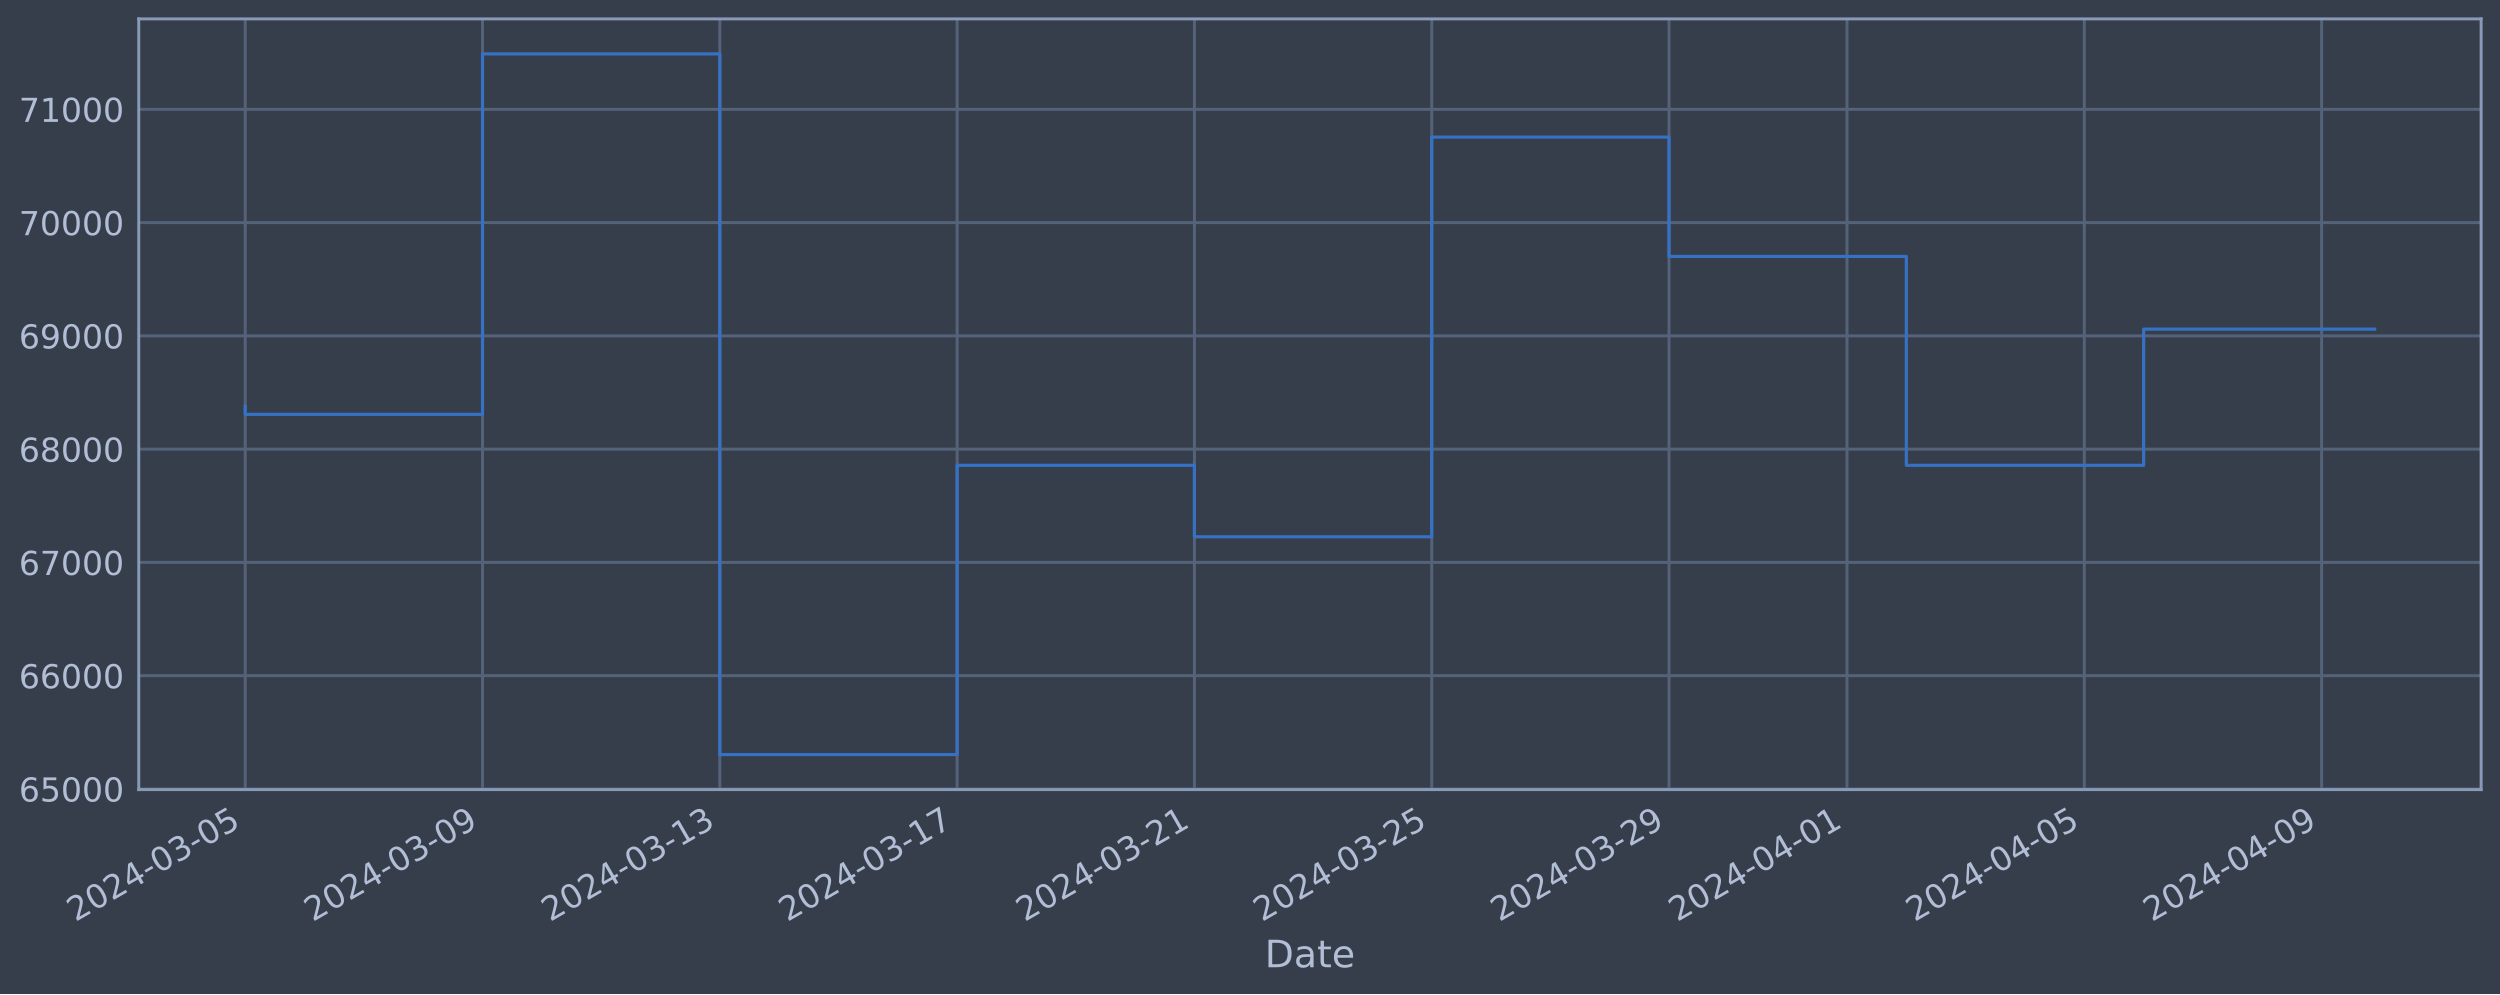
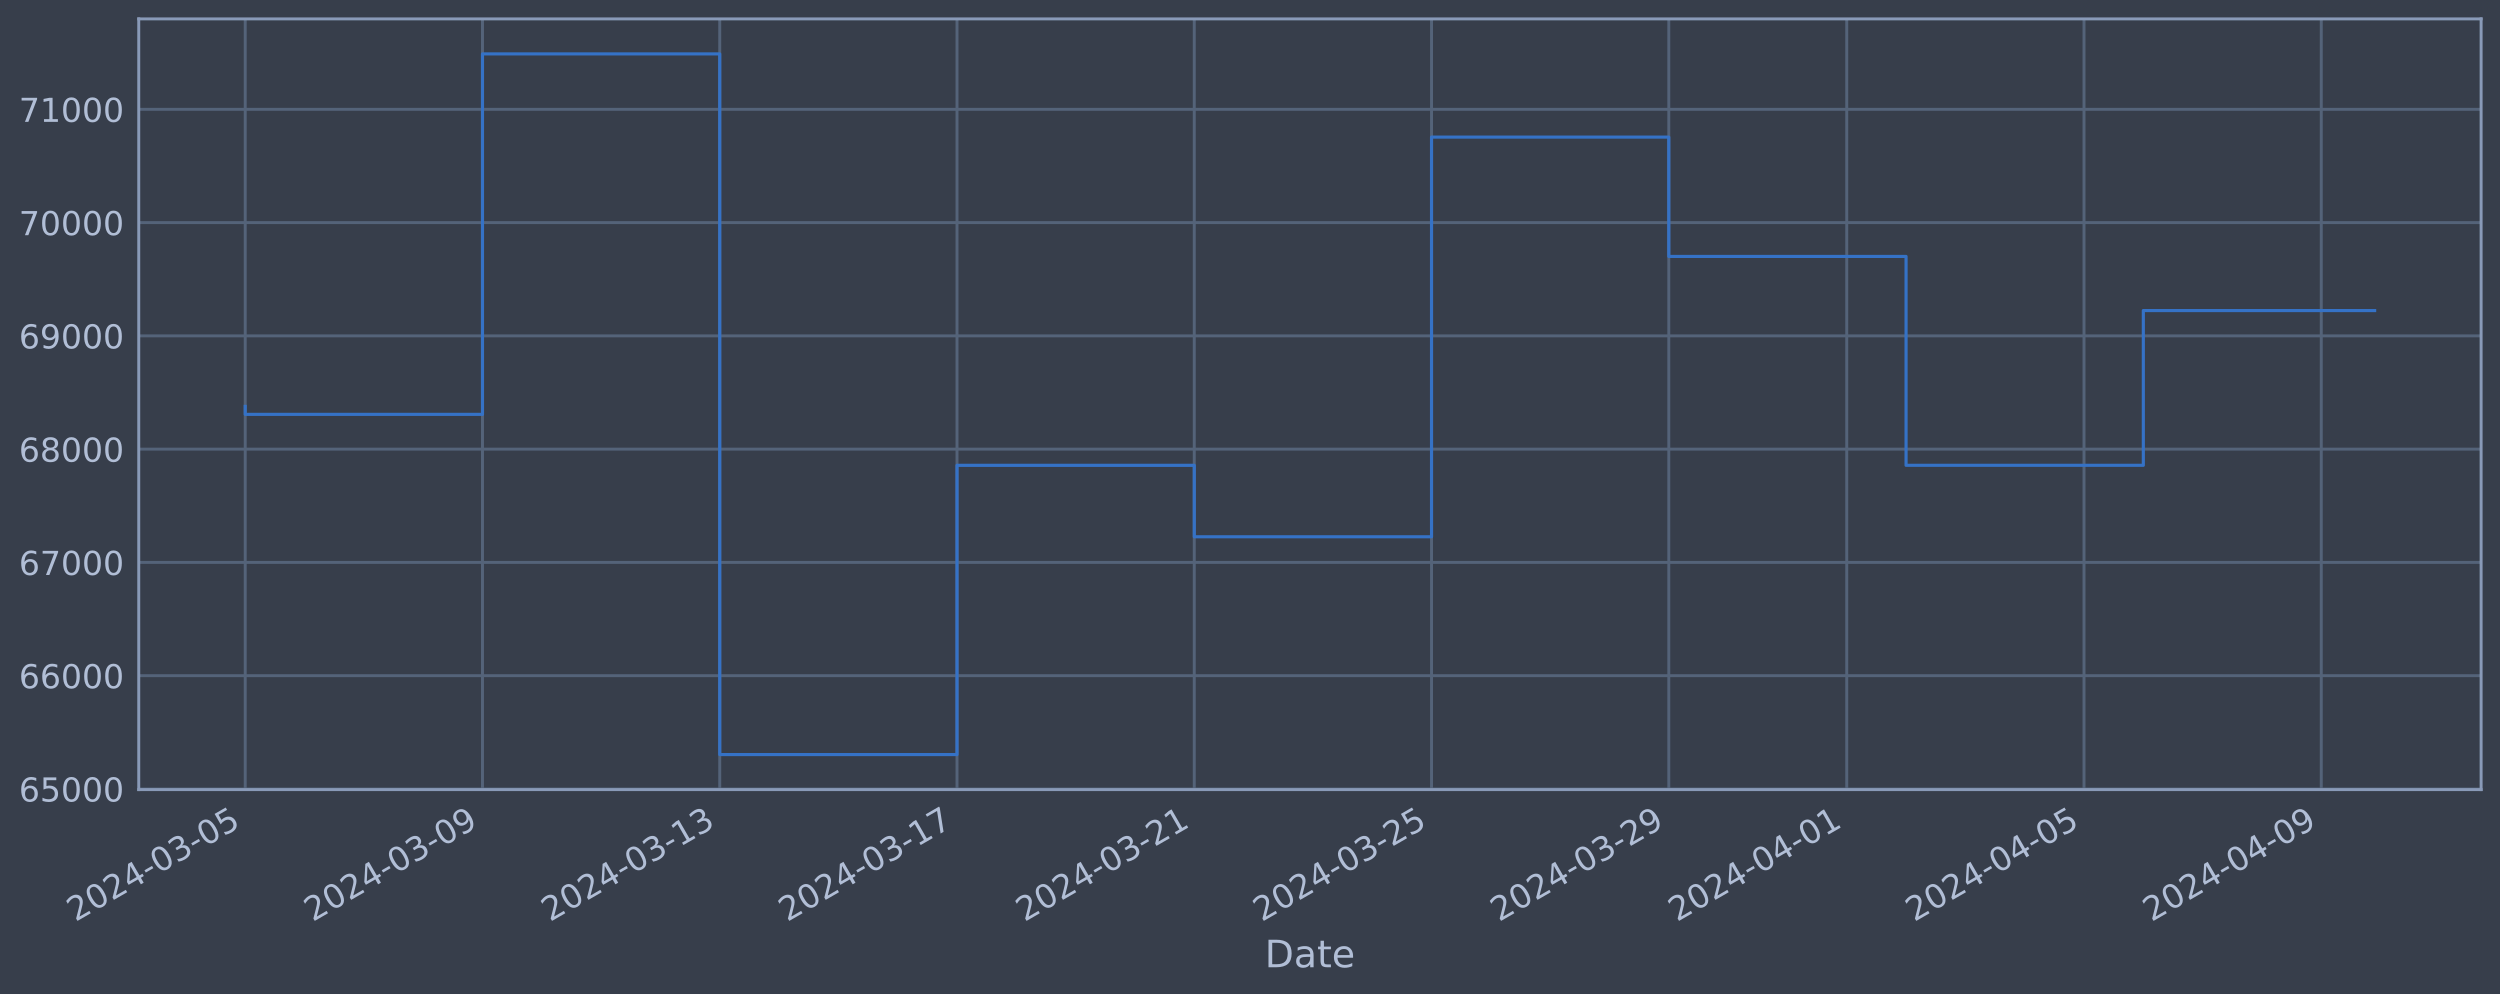
<svg xmlns="http://www.w3.org/2000/svg" xmlns:xlink="http://www.w3.org/1999/xlink" width="952.884pt" height="378.87pt" viewBox="0 0 952.884 378.87" version="1.1">
  <defs>
    <style type="text/css">*{stroke-linejoin: round; stroke-linecap: butt}</style>
  </defs>
  <g id="figure_1">
    <g id="patch_1">
      <path d="M 0 378.87  L 952.884 378.87  L 952.884 0  L 0 0  z " style="fill: #373e4b" />
    </g>
    <g id="axes_1">
      <g id="patch_2">
        <path d="M 52.884 300.96  L 945.684 300.96  L 945.684 7.2  L 52.884 7.2  z " style="fill: #373e4b" />
      </g>
      <g id="matplotlib.axis_1">
        <g id="xtick_1">
          <g id="line2d_1">
-             <path d="M 93.466 300.96  L 93.466 7.2  " clip-path="url(#pdbae9d3647)" style="fill: none; stroke: #546379; stroke-width: 1.12; stroke-linecap: square" />
+             <path d="M 93.466 300.96  L 93.466 7.2  " clip-path="url(#p282da0bba5)" style="fill: none; stroke: #546379; stroke-width: 1.12; stroke-linecap: square" />
          </g>
          <g id="line2d_2" />
          <g id="text_1">
            <g style="fill: #b1bed6" transform="translate(28.74006 351.4642) rotate(-30) scale(0.126 -0.126)">
              <defs>
                <path id="DejaVuSans-32" d="M 1228 531  L 3431 531  L 3431 0  L 469 0  L 469 531  Q 828 903 1448 1529  Q 2069 2156 2228 2338  Q 2531 2678 2651 2914  Q 2772 3150 2772 3378  Q 2772 3750 2511 3984  Q 2250 4219 1831 4219  Q 1534 4219 1204 4116  Q 875 4013 500 3803  L 500 4441  Q 881 4594 1212 4672  Q 1544 4750 1819 4750  Q 2544 4750 2975 4387  Q 3406 4025 3406 3419  Q 3406 3131 3298 2873  Q 3191 2616 2906 2266  Q 2828 2175 2409 1742  Q 1991 1309 1228 531  z " transform="scale(0.015625)" />
                <path id="DejaVuSans-30" d="M 2034 4250  Q 1547 4250 1301 3770  Q 1056 3291 1056 2328  Q 1056 1369 1301 889  Q 1547 409 2034 409  Q 2525 409 2770 889  Q 3016 1369 3016 2328  Q 3016 3291 2770 3770  Q 2525 4250 2034 4250  z M 2034 4750  Q 2819 4750 3233 4129  Q 3647 3509 3647 2328  Q 3647 1150 3233 529  Q 2819 -91 2034 -91  Q 1250 -91 836 529  Q 422 1150 422 2328  Q 422 3509 836 4129  Q 1250 4750 2034 4750  z " transform="scale(0.015625)" />
                <path id="DejaVuSans-34" d="M 2419 4116  L 825 1625  L 2419 1625  L 2419 4116  z M 2253 4666  L 3047 4666  L 3047 1625  L 3713 1625  L 3713 1100  L 3047 1100  L 3047 0  L 2419 0  L 2419 1100  L 313 1100  L 313 1709  L 2253 4666  z " transform="scale(0.015625)" />
                <path id="DejaVuSans-2d" d="M 313 2009  L 1997 2009  L 1997 1497  L 313 1497  L 313 2009  z " transform="scale(0.015625)" />
                <path id="DejaVuSans-33" d="M 2597 2516  Q 3050 2419 3304 2112  Q 3559 1806 3559 1356  Q 3559 666 3084 287  Q 2609 -91 1734 -91  Q 1441 -91 1130 -33  Q 819 25 488 141  L 488 750  Q 750 597 1062 519  Q 1375 441 1716 441  Q 2309 441 2620 675  Q 2931 909 2931 1356  Q 2931 1769 2642 2001  Q 2353 2234 1838 2234  L 1294 2234  L 1294 2753  L 1863 2753  Q 2328 2753 2575 2939  Q 2822 3125 2822 3475  Q 2822 3834 2567 4026  Q 2313 4219 1838 4219  Q 1578 4219 1281 4162  Q 984 4106 628 3988  L 628 4550  Q 988 4650 1302 4700  Q 1616 4750 1894 4750  Q 2613 4750 3031 4423  Q 3450 4097 3450 3541  Q 3450 3153 3228 2886  Q 3006 2619 2597 2516  z " transform="scale(0.015625)" />
                <path id="DejaVuSans-35" d="M 691 4666  L 3169 4666  L 3169 4134  L 1269 4134  L 1269 2991  Q 1406 3038 1543 3061  Q 1681 3084 1819 3084  Q 2600 3084 3056 2656  Q 3513 2228 3513 1497  Q 3513 744 3044 326  Q 2575 -91 1722 -91  Q 1428 -91 1123 -41  Q 819 9 494 109  L 494 744  Q 775 591 1075 516  Q 1375 441 1709 441  Q 2250 441 2565 725  Q 2881 1009 2881 1497  Q 2881 1984 2565 2268  Q 2250 2553 1709 2553  Q 1456 2553 1204 2497  Q 953 2441 691 2322  L 691 4666  z " transform="scale(0.015625)" />
              </defs>
              <use xlink:href="#DejaVuSans-32" />
              <use xlink:href="#DejaVuSans-30" x="63.623" />
              <use xlink:href="#DejaVuSans-32" x="127.246" />
              <use xlink:href="#DejaVuSans-34" x="190.869" />
              <use xlink:href="#DejaVuSans-2d" x="254.492" />
              <use xlink:href="#DejaVuSans-30" x="290.576" />
              <use xlink:href="#DejaVuSans-33" x="354.199" />
              <use xlink:href="#DejaVuSans-2d" x="417.822" />
              <use xlink:href="#DejaVuSans-30" x="453.906" />
              <use xlink:href="#DejaVuSans-35" x="517.529" />
            </g>
          </g>
        </g>
        <g id="xtick_2">
          <g id="line2d_3">
-             <path d="M 183.914 300.96  L 183.914 7.2  " clip-path="url(#pdbae9d3647)" style="fill: none; stroke: #546379; stroke-width: 1.12; stroke-linecap: square" />
+             <path d="M 183.899 300.96  L 183.899 7.2  " clip-path="url(#p282da0bba5)" style="fill: none; stroke: #546379; stroke-width: 1.12; stroke-linecap: square" />
          </g>
          <g id="line2d_4" />
          <g id="text_2">
-             <g style="fill: #b1bed6" transform="translate(119.1887 351.4642) rotate(-30) scale(0.126 -0.126)">
+             <g style="fill: #b1bed6" transform="translate(119.1737 351.4642) rotate(-30) scale(0.126 -0.126)">
              <defs>
                <path id="DejaVuSans-39" d="M 703 97  L 703 672  Q 941 559 1184 500  Q 1428 441 1663 441  Q 2288 441 2617 861  Q 2947 1281 2994 2138  Q 2813 1869 2534 1725  Q 2256 1581 1919 1581  Q 1219 1581 811 2004  Q 403 2428 403 3163  Q 403 3881 828 4315  Q 1253 4750 1959 4750  Q 2769 4750 3195 4129  Q 3622 3509 3622 2328  Q 3622 1225 3098 567  Q 2575 -91 1691 -91  Q 1453 -91 1209 -44  Q 966 3 703 97  z M 1959 2075  Q 2384 2075 2632 2365  Q 2881 2656 2881 3163  Q 2881 3666 2632 3958  Q 2384 4250 1959 4250  Q 1534 4250 1286 3958  Q 1038 3666 1038 3163  Q 1038 2656 1286 2365  Q 1534 2075 1959 2075  z " transform="scale(0.015625)" />
              </defs>
              <use xlink:href="#DejaVuSans-32" />
              <use xlink:href="#DejaVuSans-30" x="63.623" />
              <use xlink:href="#DejaVuSans-32" x="127.246" />
              <use xlink:href="#DejaVuSans-34" x="190.869" />
              <use xlink:href="#DejaVuSans-2d" x="254.492" />
              <use xlink:href="#DejaVuSans-30" x="290.576" />
              <use xlink:href="#DejaVuSans-33" x="354.199" />
              <use xlink:href="#DejaVuSans-2d" x="417.822" />
              <use xlink:href="#DejaVuSans-30" x="453.906" />
              <use xlink:href="#DejaVuSans-39" x="517.529" />
            </g>
          </g>
        </g>
        <g id="xtick_3">
          <g id="line2d_5">
-             <path d="M 274.363 300.96  L 274.363 7.2  " clip-path="url(#pdbae9d3647)" style="fill: none; stroke: #546379; stroke-width: 1.12; stroke-linecap: square" />
+             <path d="M 274.333 300.96  L 274.333 7.2  " clip-path="url(#p282da0bba5)" style="fill: none; stroke: #546379; stroke-width: 1.12; stroke-linecap: square" />
          </g>
          <g id="line2d_6" />
          <g id="text_3">
-             <g style="fill: #b1bed6" transform="translate(209.6372 351.4642) rotate(-30) scale(0.126 -0.126)">
+             <g style="fill: #b1bed6" transform="translate(209.6074 351.4642) rotate(-30) scale(0.126 -0.126)">
              <defs>
                <path id="DejaVuSans-31" d="M 794 531  L 1825 531  L 1825 4091  L 703 3866  L 703 4441  L 1819 4666  L 2450 4666  L 2450 531  L 3481 531  L 3481 0  L 794 0  L 794 531  z " transform="scale(0.015625)" />
              </defs>
              <use xlink:href="#DejaVuSans-32" />
              <use xlink:href="#DejaVuSans-30" x="63.623" />
              <use xlink:href="#DejaVuSans-32" x="127.246" />
              <use xlink:href="#DejaVuSans-34" x="190.869" />
              <use xlink:href="#DejaVuSans-2d" x="254.492" />
              <use xlink:href="#DejaVuSans-30" x="290.576" />
              <use xlink:href="#DejaVuSans-33" x="354.199" />
              <use xlink:href="#DejaVuSans-2d" x="417.822" />
              <use xlink:href="#DejaVuSans-31" x="453.906" />
              <use xlink:href="#DejaVuSans-33" x="517.529" />
            </g>
          </g>
        </g>
        <g id="xtick_4">
          <g id="line2d_7">
-             <path d="M 364.811 300.96  L 364.811 7.2  " clip-path="url(#pdbae9d3647)" style="fill: none; stroke: #546379; stroke-width: 1.12; stroke-linecap: square" />
+             <path d="M 364.767 300.96  L 364.767 7.2  " clip-path="url(#p282da0bba5)" style="fill: none; stroke: #546379; stroke-width: 1.12; stroke-linecap: square" />
          </g>
          <g id="line2d_8" />
          <g id="text_4">
-             <g style="fill: #b1bed6" transform="translate(300.0858 351.4642) rotate(-30) scale(0.126 -0.126)">
+             <g style="fill: #b1bed6" transform="translate(300.041 351.4642) rotate(-30) scale(0.126 -0.126)">
              <defs>
                <path id="DejaVuSans-37" d="M 525 4666  L 3525 4666  L 3525 4397  L 1831 0  L 1172 0  L 2766 4134  L 525 4134  L 525 4666  z " transform="scale(0.015625)" />
              </defs>
              <use xlink:href="#DejaVuSans-32" />
              <use xlink:href="#DejaVuSans-30" x="63.623" />
              <use xlink:href="#DejaVuSans-32" x="127.246" />
              <use xlink:href="#DejaVuSans-34" x="190.869" />
              <use xlink:href="#DejaVuSans-2d" x="254.492" />
              <use xlink:href="#DejaVuSans-30" x="290.576" />
              <use xlink:href="#DejaVuSans-33" x="354.199" />
              <use xlink:href="#DejaVuSans-2d" x="417.822" />
              <use xlink:href="#DejaVuSans-31" x="453.906" />
              <use xlink:href="#DejaVuSans-37" x="517.529" />
            </g>
          </g>
        </g>
        <g id="xtick_5">
          <g id="line2d_9">
-             <path d="M 455.26 300.96  L 455.26 7.2  " clip-path="url(#pdbae9d3647)" style="fill: none; stroke: #546379; stroke-width: 1.12; stroke-linecap: square" />
+             <path d="M 455.2 300.96  L 455.2 7.2  " clip-path="url(#p282da0bba5)" style="fill: none; stroke: #546379; stroke-width: 1.12; stroke-linecap: square" />
          </g>
          <g id="line2d_10" />
          <g id="text_5">
-             <g style="fill: #b1bed6" transform="translate(390.5344 351.4642) rotate(-30) scale(0.126 -0.126)">
+             <g style="fill: #b1bed6" transform="translate(390.4747 351.4642) rotate(-30) scale(0.126 -0.126)">
              <use xlink:href="#DejaVuSans-32" />
              <use xlink:href="#DejaVuSans-30" x="63.623" />
              <use xlink:href="#DejaVuSans-32" x="127.246" />
              <use xlink:href="#DejaVuSans-34" x="190.869" />
              <use xlink:href="#DejaVuSans-2d" x="254.492" />
              <use xlink:href="#DejaVuSans-30" x="290.576" />
              <use xlink:href="#DejaVuSans-33" x="354.199" />
              <use xlink:href="#DejaVuSans-2d" x="417.822" />
              <use xlink:href="#DejaVuSans-32" x="453.906" />
              <use xlink:href="#DejaVuSans-31" x="517.529" />
            </g>
          </g>
        </g>
        <g id="xtick_6">
          <g id="line2d_11">
-             <path d="M 545.709 300.96  L 545.709 7.2  " clip-path="url(#pdbae9d3647)" style="fill: none; stroke: #546379; stroke-width: 1.12; stroke-linecap: square" />
+             <path d="M 545.634 300.96  L 545.634 7.2  " clip-path="url(#p282da0bba5)" style="fill: none; stroke: #546379; stroke-width: 1.12; stroke-linecap: square" />
          </g>
          <g id="line2d_12" />
          <g id="text_6">
-             <g style="fill: #b1bed6" transform="translate(480.983 351.4642) rotate(-30) scale(0.126 -0.126)">
+             <g style="fill: #b1bed6" transform="translate(480.9084 351.4642) rotate(-30) scale(0.126 -0.126)">
              <use xlink:href="#DejaVuSans-32" />
              <use xlink:href="#DejaVuSans-30" x="63.623" />
              <use xlink:href="#DejaVuSans-32" x="127.246" />
              <use xlink:href="#DejaVuSans-34" x="190.869" />
              <use xlink:href="#DejaVuSans-2d" x="254.492" />
              <use xlink:href="#DejaVuSans-30" x="290.576" />
              <use xlink:href="#DejaVuSans-33" x="354.199" />
              <use xlink:href="#DejaVuSans-2d" x="417.822" />
              <use xlink:href="#DejaVuSans-32" x="453.906" />
              <use xlink:href="#DejaVuSans-35" x="517.529" />
            </g>
          </g>
        </g>
        <g id="xtick_7">
          <g id="line2d_13">
-             <path d="M 636.157 300.96  L 636.157 7.2  " clip-path="url(#pdbae9d3647)" style="fill: none; stroke: #546379; stroke-width: 1.12; stroke-linecap: square" />
+             <path d="M 636.068 300.96  L 636.068 7.2  " clip-path="url(#p282da0bba5)" style="fill: none; stroke: #546379; stroke-width: 1.12; stroke-linecap: square" />
          </g>
          <g id="line2d_14" />
          <g id="text_7">
-             <g style="fill: #b1bed6" transform="translate(571.4316 351.4642) rotate(-30) scale(0.126 -0.126)">
+             <g style="fill: #b1bed6" transform="translate(571.342 351.4642) rotate(-30) scale(0.126 -0.126)">
              <use xlink:href="#DejaVuSans-32" />
              <use xlink:href="#DejaVuSans-30" x="63.623" />
              <use xlink:href="#DejaVuSans-32" x="127.246" />
              <use xlink:href="#DejaVuSans-34" x="190.869" />
              <use xlink:href="#DejaVuSans-2d" x="254.492" />
              <use xlink:href="#DejaVuSans-30" x="290.576" />
              <use xlink:href="#DejaVuSans-33" x="354.199" />
              <use xlink:href="#DejaVuSans-2d" x="417.822" />
              <use xlink:href="#DejaVuSans-32" x="453.906" />
              <use xlink:href="#DejaVuSans-39" x="517.529" />
            </g>
          </g>
        </g>
        <g id="xtick_8">
          <g id="line2d_15">
-             <path d="M 703.994 300.96  L 703.994 7.2  " clip-path="url(#pdbae9d3647)" style="fill: none; stroke: #546379; stroke-width: 1.12; stroke-linecap: square" />
+             <path d="M 703.893 300.96  L 703.893 7.2  " clip-path="url(#p282da0bba5)" style="fill: none; stroke: #546379; stroke-width: 1.12; stroke-linecap: square" />
          </g>
          <g id="line2d_16" />
          <g id="text_8">
-             <g style="fill: #b1bed6" transform="translate(639.2681 351.4642) rotate(-30) scale(0.126 -0.126)">
+             <g style="fill: #b1bed6" transform="translate(639.1673 351.4642) rotate(-30) scale(0.126 -0.126)">
              <use xlink:href="#DejaVuSans-32" />
              <use xlink:href="#DejaVuSans-30" x="63.623" />
              <use xlink:href="#DejaVuSans-32" x="127.246" />
              <use xlink:href="#DejaVuSans-34" x="190.869" />
              <use xlink:href="#DejaVuSans-2d" x="254.492" />
              <use xlink:href="#DejaVuSans-30" x="290.576" />
              <use xlink:href="#DejaVuSans-34" x="354.199" />
              <use xlink:href="#DejaVuSans-2d" x="417.822" />
              <use xlink:href="#DejaVuSans-30" x="453.906" />
              <use xlink:href="#DejaVuSans-31" x="517.529" />
            </g>
          </g>
        </g>
        <g id="xtick_9">
          <g id="line2d_17">
-             <path d="M 794.442 300.96  L 794.442 7.2  " clip-path="url(#pdbae9d3647)" style="fill: none; stroke: #546379; stroke-width: 1.12; stroke-linecap: square" />
+             <path d="M 794.326 300.96  L 794.326 7.2  " clip-path="url(#p282da0bba5)" style="fill: none; stroke: #546379; stroke-width: 1.12; stroke-linecap: square" />
          </g>
          <g id="line2d_18" />
          <g id="text_9">
-             <g style="fill: #b1bed6" transform="translate(729.7167 351.4642) rotate(-30) scale(0.126 -0.126)">
+             <g style="fill: #b1bed6" transform="translate(729.6009 351.4642) rotate(-30) scale(0.126 -0.126)">
              <use xlink:href="#DejaVuSans-32" />
              <use xlink:href="#DejaVuSans-30" x="63.623" />
              <use xlink:href="#DejaVuSans-32" x="127.246" />
              <use xlink:href="#DejaVuSans-34" x="190.869" />
              <use xlink:href="#DejaVuSans-2d" x="254.492" />
              <use xlink:href="#DejaVuSans-30" x="290.576" />
              <use xlink:href="#DejaVuSans-34" x="354.199" />
              <use xlink:href="#DejaVuSans-2d" x="417.822" />
              <use xlink:href="#DejaVuSans-30" x="453.906" />
              <use xlink:href="#DejaVuSans-35" x="517.529" />
            </g>
          </g>
        </g>
        <g id="xtick_10">
          <g id="line2d_19">
-             <path d="M 884.891 300.96  L 884.891 7.2  " clip-path="url(#pdbae9d3647)" style="fill: none; stroke: #546379; stroke-width: 1.12; stroke-linecap: square" />
+             <path d="M 884.76 300.96  L 884.76 7.2  " clip-path="url(#p282da0bba5)" style="fill: none; stroke: #546379; stroke-width: 1.12; stroke-linecap: square" />
          </g>
          <g id="line2d_20" />
          <g id="text_10">
-             <g style="fill: #b1bed6" transform="translate(820.1652 351.4642) rotate(-30) scale(0.126 -0.126)">
+             <g style="fill: #b1bed6" transform="translate(820.0346 351.4642) rotate(-30) scale(0.126 -0.126)">
              <use xlink:href="#DejaVuSans-32" />
              <use xlink:href="#DejaVuSans-30" x="63.623" />
              <use xlink:href="#DejaVuSans-32" x="127.246" />
              <use xlink:href="#DejaVuSans-34" x="190.869" />
              <use xlink:href="#DejaVuSans-2d" x="254.492" />
              <use xlink:href="#DejaVuSans-30" x="290.576" />
              <use xlink:href="#DejaVuSans-34" x="354.199" />
              <use xlink:href="#DejaVuSans-2d" x="417.822" />
              <use xlink:href="#DejaVuSans-30" x="453.906" />
              <use xlink:href="#DejaVuSans-39" x="517.529" />
            </g>
          </g>
        </g>
        <g id="text_11">
          <g style="fill: #b1bed6" transform="translate(482.0746 368.6753) scale(0.144 -0.144)">
            <defs>
              <path id="DejaVuSans-44" d="M 1259 4147  L 1259 519  L 2022 519  Q 2988 519 3436 956  Q 3884 1394 3884 2338  Q 3884 3275 3436 3711  Q 2988 4147 2022 4147  L 1259 4147  z M 628 4666  L 1925 4666  Q 3281 4666 3915 4102  Q 4550 3538 4550 2338  Q 4550 1131 3912 565  Q 3275 0 1925 0  L 628 0  L 628 4666  z " transform="scale(0.015625)" />
              <path id="DejaVuSans-61" d="M 2194 1759  Q 1497 1759 1228 1600  Q 959 1441 959 1056  Q 959 750 1161 570  Q 1363 391 1709 391  Q 2188 391 2477 730  Q 2766 1069 2766 1631  L 2766 1759  L 2194 1759  z M 3341 1997  L 3341 0  L 2766 0  L 2766 531  Q 2569 213 2275 61  Q 1981 -91 1556 -91  Q 1019 -91 701 211  Q 384 513 384 1019  Q 384 1609 779 1909  Q 1175 2209 1959 2209  L 2766 2209  L 2766 2266  Q 2766 2663 2505 2880  Q 2244 3097 1772 3097  Q 1472 3097 1187 3025  Q 903 2953 641 2809  L 641 3341  Q 956 3463 1253 3523  Q 1550 3584 1831 3584  Q 2591 3584 2966 3190  Q 3341 2797 3341 1997  z " transform="scale(0.015625)" />
              <path id="DejaVuSans-74" d="M 1172 4494  L 1172 3500  L 2356 3500  L 2356 3053  L 1172 3053  L 1172 1153  Q 1172 725 1289 603  Q 1406 481 1766 481  L 2356 481  L 2356 0  L 1766 0  Q 1100 0 847 248  Q 594 497 594 1153  L 594 3053  L 172 3053  L 172 3500  L 594 3500  L 594 4494  L 1172 4494  z " transform="scale(0.015625)" />
              <path id="DejaVuSans-65" d="M 3597 1894  L 3597 1613  L 953 1613  Q 991 1019 1311 708  Q 1631 397 2203 397  Q 2534 397 2845 478  Q 3156 559 3463 722  L 3463 178  Q 3153 47 2828 -22  Q 2503 -91 2169 -91  Q 1331 -91 842 396  Q 353 884 353 1716  Q 353 2575 817 3079  Q 1281 3584 2069 3584  Q 2775 3584 3186 3129  Q 3597 2675 3597 1894  z M 3022 2063  Q 3016 2534 2758 2815  Q 2500 3097 2075 3097  Q 1594 3097 1305 2825  Q 1016 2553 972 2059  L 3022 2063  z " transform="scale(0.015625)" />
            </defs>
            <use xlink:href="#DejaVuSans-44" />
            <use xlink:href="#DejaVuSans-61" x="77.002" />
            <use xlink:href="#DejaVuSans-74" x="138.281" />
            <use xlink:href="#DejaVuSans-65" x="177.49" />
          </g>
        </g>
      </g>
      <g id="matplotlib.axis_2">
        <g id="ytick_1">
          <g id="line2d_21">
-             <path d="M 52.884 300.718  L 945.684 300.718  " clip-path="url(#pdbae9d3647)" style="fill: none; stroke: #546379; stroke-width: 1.12; stroke-linecap: square" />
+             <path d="M 52.884 300.718  L 945.684 300.718  " clip-path="url(#p282da0bba5)" style="fill: none; stroke: #546379; stroke-width: 1.12; stroke-linecap: square" />
          </g>
          <g id="line2d_22" />
          <g id="text_12">
            <g style="fill: #b1bed6" transform="translate(7.2 305.5049) scale(0.126 -0.126)">
              <defs>
                <path id="DejaVuSans-36" d="M 2113 2584  Q 1688 2584 1439 2293  Q 1191 2003 1191 1497  Q 1191 994 1439 701  Q 1688 409 2113 409  Q 2538 409 2786 701  Q 3034 994 3034 1497  Q 3034 2003 2786 2293  Q 2538 2584 2113 2584  z M 3366 4563  L 3366 3988  Q 3128 4100 2886 4159  Q 2644 4219 2406 4219  Q 1781 4219 1451 3797  Q 1122 3375 1075 2522  Q 1259 2794 1537 2939  Q 1816 3084 2150 3084  Q 2853 3084 3261 2657  Q 3669 2231 3669 1497  Q 3669 778 3244 343  Q 2819 -91 2113 -91  Q 1303 -91 875 529  Q 447 1150 447 2328  Q 447 3434 972 4092  Q 1497 4750 2381 4750  Q 2619 4750 2861 4703  Q 3103 4656 3366 4563  z " transform="scale(0.015625)" />
              </defs>
              <use xlink:href="#DejaVuSans-36" />
              <use xlink:href="#DejaVuSans-35" x="63.623" />
              <use xlink:href="#DejaVuSans-30" x="127.246" />
              <use xlink:href="#DejaVuSans-30" x="190.869" />
              <use xlink:href="#DejaVuSans-30" x="254.492" />
            </g>
          </g>
        </g>
        <g id="ytick_2">
          <g id="line2d_23">
-             <path d="M 52.884 257.544  L 945.684 257.544  " clip-path="url(#pdbae9d3647)" style="fill: none; stroke: #546379; stroke-width: 1.12; stroke-linecap: square" />
+             <path d="M 52.884 257.544  L 945.684 257.544  " clip-path="url(#p282da0bba5)" style="fill: none; stroke: #546379; stroke-width: 1.12; stroke-linecap: square" />
          </g>
          <g id="line2d_24" />
          <g id="text_13">
            <g style="fill: #b1bed6" transform="translate(7.2 262.331) scale(0.126 -0.126)">
              <use xlink:href="#DejaVuSans-36" />
              <use xlink:href="#DejaVuSans-36" x="63.623" />
              <use xlink:href="#DejaVuSans-30" x="127.246" />
              <use xlink:href="#DejaVuSans-30" x="190.869" />
              <use xlink:href="#DejaVuSans-30" x="254.492" />
            </g>
          </g>
        </g>
        <g id="ytick_3">
          <g id="line2d_25">
-             <path d="M 52.884 214.37  L 945.684 214.37  " clip-path="url(#pdbae9d3647)" style="fill: none; stroke: #546379; stroke-width: 1.12; stroke-linecap: square" />
+             <path d="M 52.884 214.37  L 945.684 214.37  " clip-path="url(#p282da0bba5)" style="fill: none; stroke: #546379; stroke-width: 1.12; stroke-linecap: square" />
          </g>
          <g id="line2d_26" />
          <g id="text_14">
            <g style="fill: #b1bed6" transform="translate(7.2 219.157) scale(0.126 -0.126)">
              <use xlink:href="#DejaVuSans-36" />
              <use xlink:href="#DejaVuSans-37" x="63.623" />
              <use xlink:href="#DejaVuSans-30" x="127.246" />
              <use xlink:href="#DejaVuSans-30" x="190.869" />
              <use xlink:href="#DejaVuSans-30" x="254.492" />
            </g>
          </g>
        </g>
        <g id="ytick_4">
          <g id="line2d_27">
-             <path d="M 52.884 171.196  L 945.684 171.196  " clip-path="url(#pdbae9d3647)" style="fill: none; stroke: #546379; stroke-width: 1.12; stroke-linecap: square" />
+             <path d="M 52.884 171.196  L 945.684 171.196  " clip-path="url(#p282da0bba5)" style="fill: none; stroke: #546379; stroke-width: 1.12; stroke-linecap: square" />
          </g>
          <g id="line2d_28" />
          <g id="text_15">
            <g style="fill: #b1bed6" transform="translate(7.2 175.9831) scale(0.126 -0.126)">
              <defs>
                <path id="DejaVuSans-38" d="M 2034 2216  Q 1584 2216 1326 1975  Q 1069 1734 1069 1313  Q 1069 891 1326 650  Q 1584 409 2034 409  Q 2484 409 2743 651  Q 3003 894 3003 1313  Q 3003 1734 2745 1975  Q 2488 2216 2034 2216  z M 1403 2484  Q 997 2584 770 2862  Q 544 3141 544 3541  Q 544 4100 942 4425  Q 1341 4750 2034 4750  Q 2731 4750 3128 4425  Q 3525 4100 3525 3541  Q 3525 3141 3298 2862  Q 3072 2584 2669 2484  Q 3125 2378 3379 2068  Q 3634 1759 3634 1313  Q 3634 634 3220 271  Q 2806 -91 2034 -91  Q 1263 -91 848 271  Q 434 634 434 1313  Q 434 1759 690 2068  Q 947 2378 1403 2484  z M 1172 3481  Q 1172 3119 1398 2916  Q 1625 2713 2034 2713  Q 2441 2713 2670 2916  Q 2900 3119 2900 3481  Q 2900 3844 2670 4047  Q 2441 4250 2034 4250  Q 1625 4250 1398 4047  Q 1172 3844 1172 3481  z " transform="scale(0.015625)" />
              </defs>
              <use xlink:href="#DejaVuSans-36" />
              <use xlink:href="#DejaVuSans-38" x="63.623" />
              <use xlink:href="#DejaVuSans-30" x="127.246" />
              <use xlink:href="#DejaVuSans-30" x="190.869" />
              <use xlink:href="#DejaVuSans-30" x="254.492" />
            </g>
          </g>
        </g>
        <g id="ytick_5">
          <g id="line2d_29">
-             <path d="M 52.884 128.022  L 945.684 128.022  " clip-path="url(#pdbae9d3647)" style="fill: none; stroke: #546379; stroke-width: 1.12; stroke-linecap: square" />
+             <path d="M 52.884 128.022  L 945.684 128.022  " clip-path="url(#p282da0bba5)" style="fill: none; stroke: #546379; stroke-width: 1.12; stroke-linecap: square" />
          </g>
          <g id="line2d_30" />
          <g id="text_16">
            <g style="fill: #b1bed6" transform="translate(7.2 132.8092) scale(0.126 -0.126)">
              <use xlink:href="#DejaVuSans-36" />
              <use xlink:href="#DejaVuSans-39" x="63.623" />
              <use xlink:href="#DejaVuSans-30" x="127.246" />
              <use xlink:href="#DejaVuSans-30" x="190.869" />
              <use xlink:href="#DejaVuSans-30" x="254.492" />
            </g>
          </g>
        </g>
        <g id="ytick_6">
          <g id="line2d_31">
-             <path d="M 52.884 84.848  L 945.684 84.848  " clip-path="url(#pdbae9d3647)" style="fill: none; stroke: #546379; stroke-width: 1.12; stroke-linecap: square" />
+             <path d="M 52.884 84.848  L 945.684 84.848  " clip-path="url(#p282da0bba5)" style="fill: none; stroke: #546379; stroke-width: 1.12; stroke-linecap: square" />
          </g>
          <g id="line2d_32" />
          <g id="text_17">
            <g style="fill: #b1bed6" transform="translate(7.2 89.63523) scale(0.126 -0.126)">
              <use xlink:href="#DejaVuSans-37" />
              <use xlink:href="#DejaVuSans-30" x="63.623" />
              <use xlink:href="#DejaVuSans-30" x="127.246" />
              <use xlink:href="#DejaVuSans-30" x="190.869" />
              <use xlink:href="#DejaVuSans-30" x="254.492" />
            </g>
          </g>
        </g>
        <g id="ytick_7">
          <g id="line2d_33">
-             <path d="M 52.884 41.674  L 945.684 41.674  " clip-path="url(#pdbae9d3647)" style="fill: none; stroke: #546379; stroke-width: 1.12; stroke-linecap: square" />
+             <path d="M 52.884 41.674  L 945.684 41.674  " clip-path="url(#p282da0bba5)" style="fill: none; stroke: #546379; stroke-width: 1.12; stroke-linecap: square" />
          </g>
          <g id="line2d_34" />
          <g id="text_18">
            <g style="fill: #b1bed6" transform="translate(7.2 46.4613) scale(0.126 -0.126)">
              <use xlink:href="#DejaVuSans-37" />
              <use xlink:href="#DejaVuSans-31" x="63.623" />
              <use xlink:href="#DejaVuSans-30" x="127.246" />
              <use xlink:href="#DejaVuSans-30" x="190.869" />
              <use xlink:href="#DejaVuSans-30" x="254.492" />
            </g>
          </g>
        </g>
      </g>
      <g id="line2d_35">
-         <path d="M 93.466 154.891  L 93.466 157.946  L 183.914 157.946  L 183.914 20.553  L 274.363 20.553  L 274.363 287.607  L 364.811 287.607  L 364.811 177.362  L 455.26 177.362  L 455.26 204.598  L 545.709 204.598  L 545.709 52.265  L 636.157 52.265  L 636.157 97.744  L 726.606 97.744  L 726.606 177.352  L 817.054 177.352  L 817.054 125.451  L 905.102 125.451  " clip-path="url(#pdbae9d3647)" style="fill: none; stroke: #3572c6; stroke-width: 1.2; stroke-linecap: square" />
+         <path d="M 93.466 154.891  L 93.466 157.946  L 183.899 157.946  L 183.899 20.553  L 274.333 20.553  L 274.333 287.607  L 364.767 287.607  L 364.767 177.362  L 455.2 177.362  L 455.2 204.598  L 545.634 204.598  L 545.634 52.265  L 636.068 52.265  L 636.068 97.744  L 726.501 97.744  L 726.501 177.352  L 816.935 177.352  L 816.935 118.367  L 905.102 118.367  " clip-path="url(#p282da0bba5)" style="fill: none; stroke: #3572c6; stroke-width: 1.2; stroke-linecap: square" />
      </g>
      <g id="patch_3">
        <path d="M 52.884 300.96  L 52.884 7.2  " style="fill: none; stroke: #899ab8; stroke-width: 1.12; stroke-linejoin: miter; stroke-linecap: square" />
      </g>
      <g id="patch_4">
        <path d="M 945.684 300.96  L 945.684 7.2  " style="fill: none; stroke: #899ab8; stroke-width: 1.12; stroke-linejoin: miter; stroke-linecap: square" />
      </g>
      <g id="patch_5">
        <path d="M 52.884 300.96  L 945.684 300.96  " style="fill: none; stroke: #899ab8; stroke-width: 1.12; stroke-linejoin: miter; stroke-linecap: square" />
      </g>
      <g id="patch_6">
        <path d="M 52.884 7.2  L 945.684 7.2  " style="fill: none; stroke: #899ab8; stroke-width: 1.12; stroke-linejoin: miter; stroke-linecap: square" />
      </g>
    </g>
  </g>
  <defs>
-     <clipPath id="pdbae9d3647">
+     <clipPath id="p282da0bba5">
      <rect x="52.884" y="7.2" width="892.8" height="293.76" />
    </clipPath>
  </defs>
</svg>
